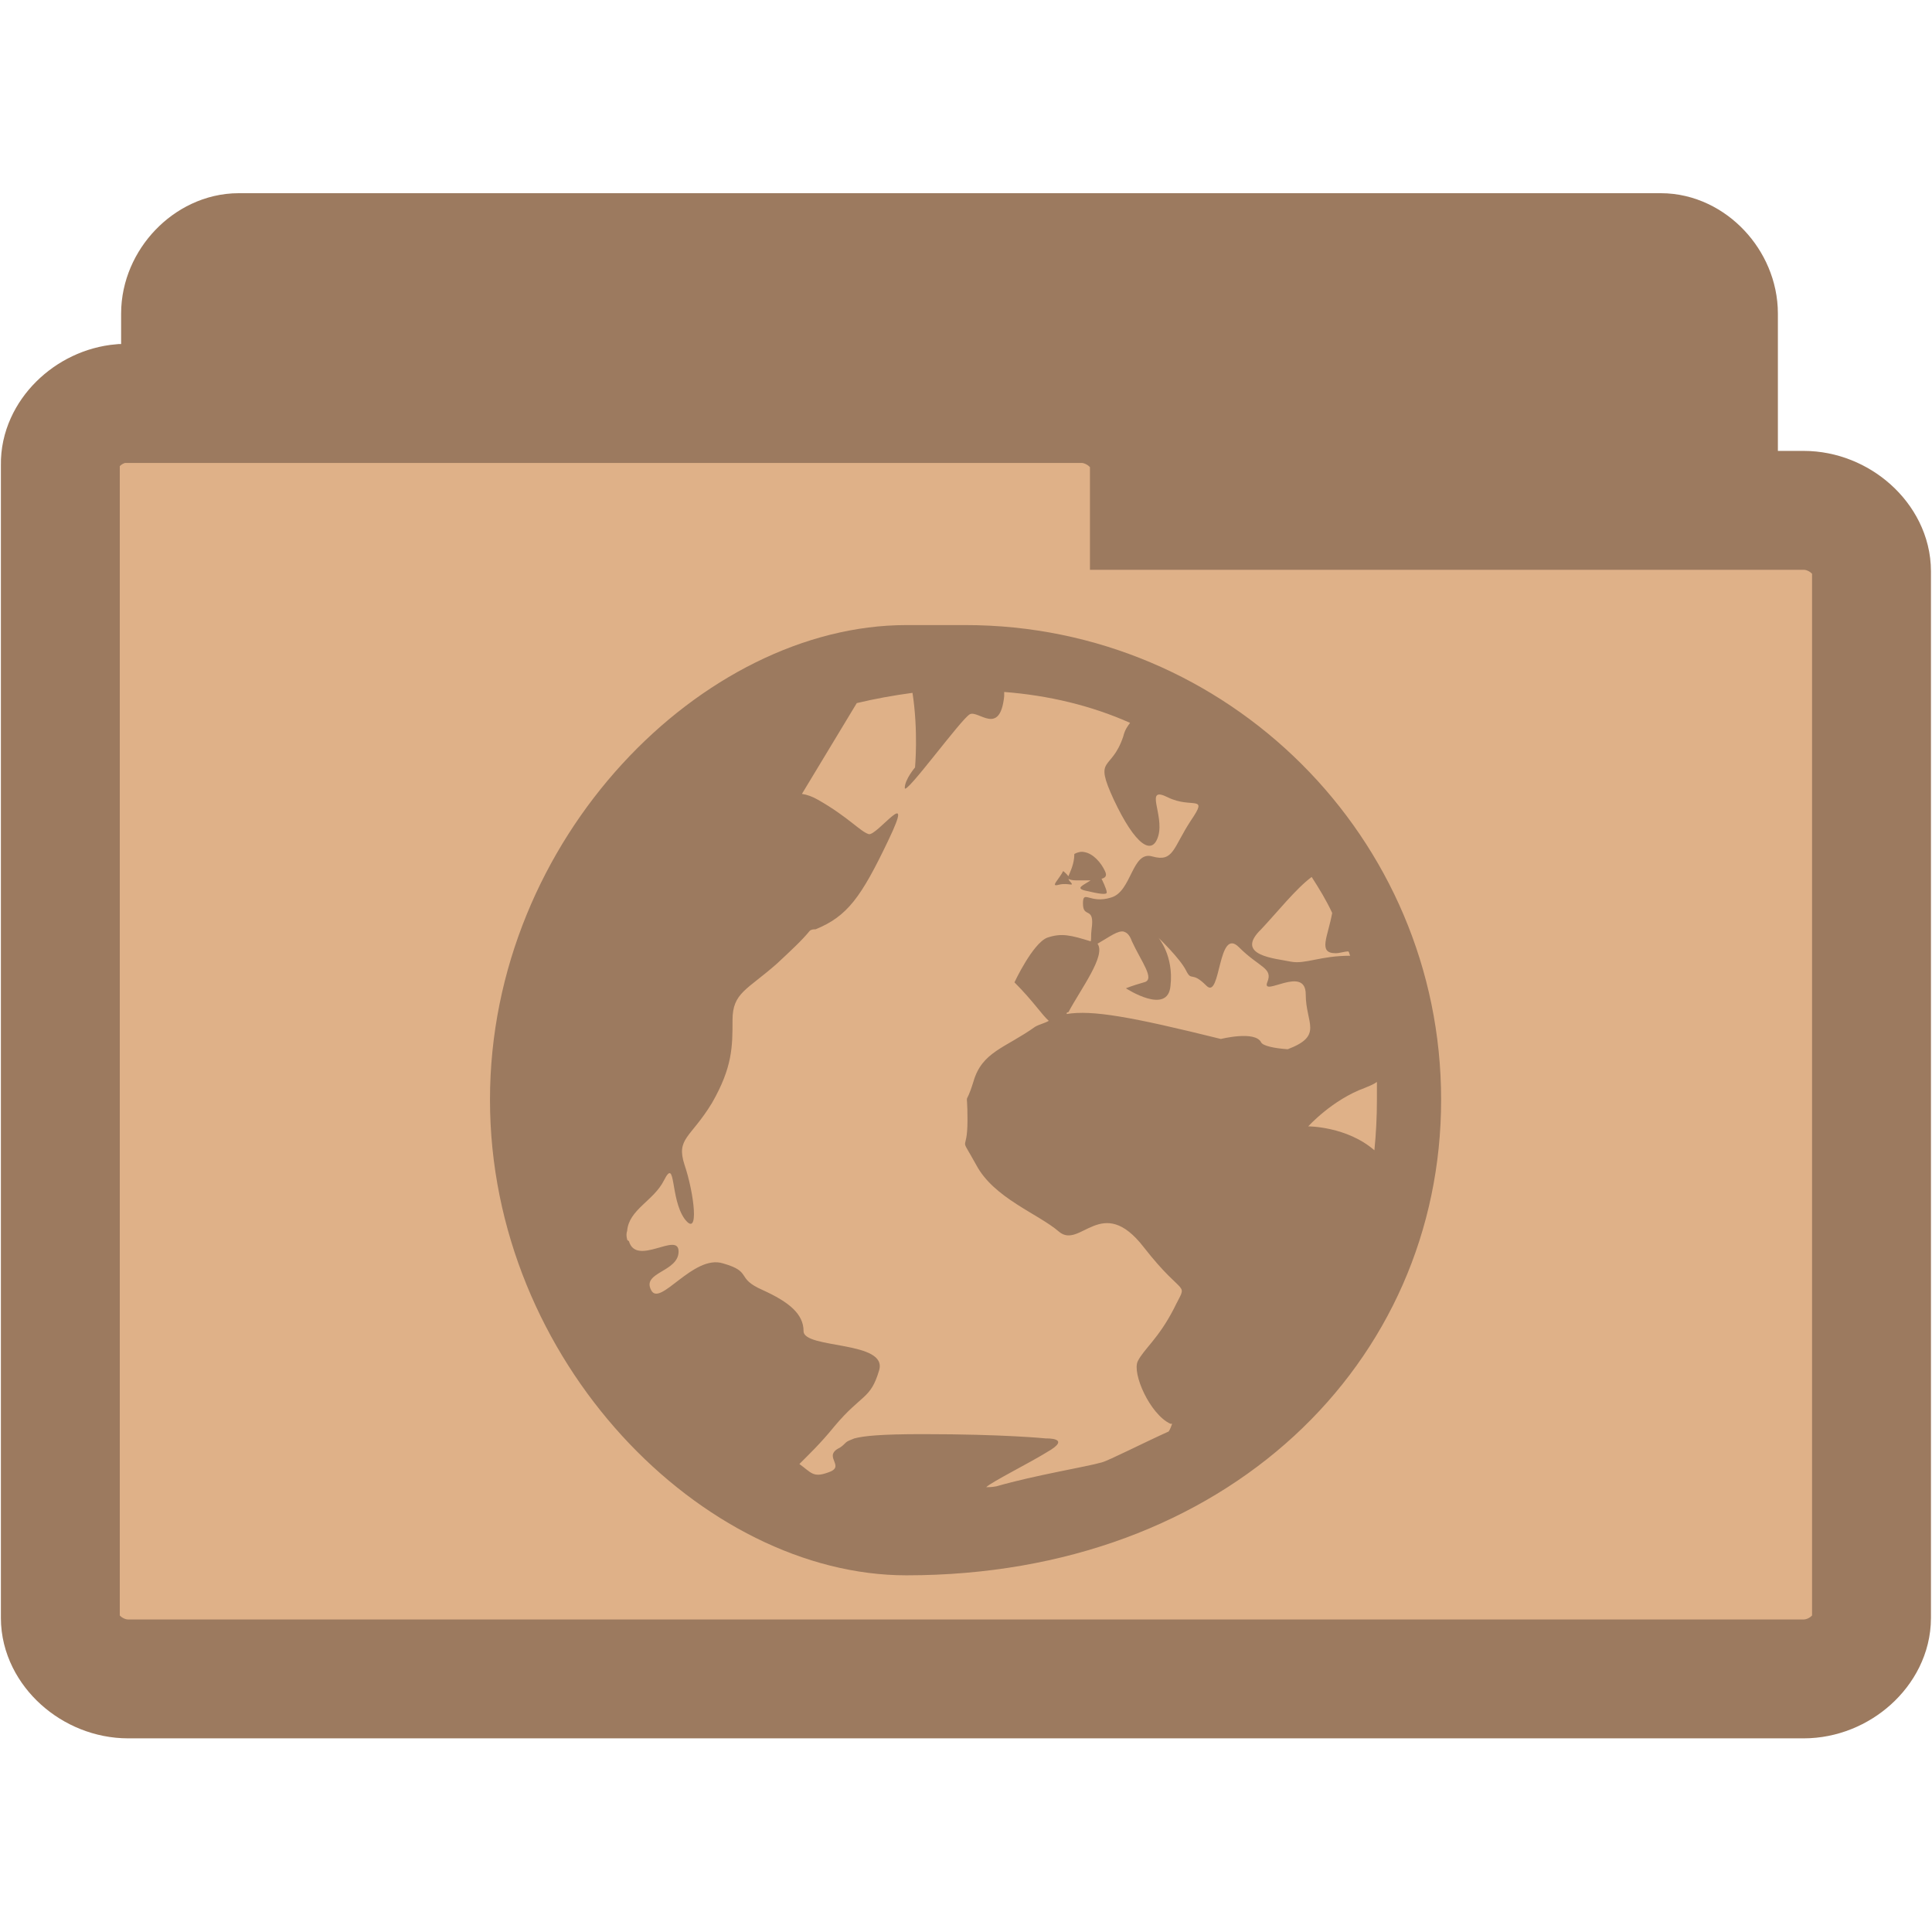
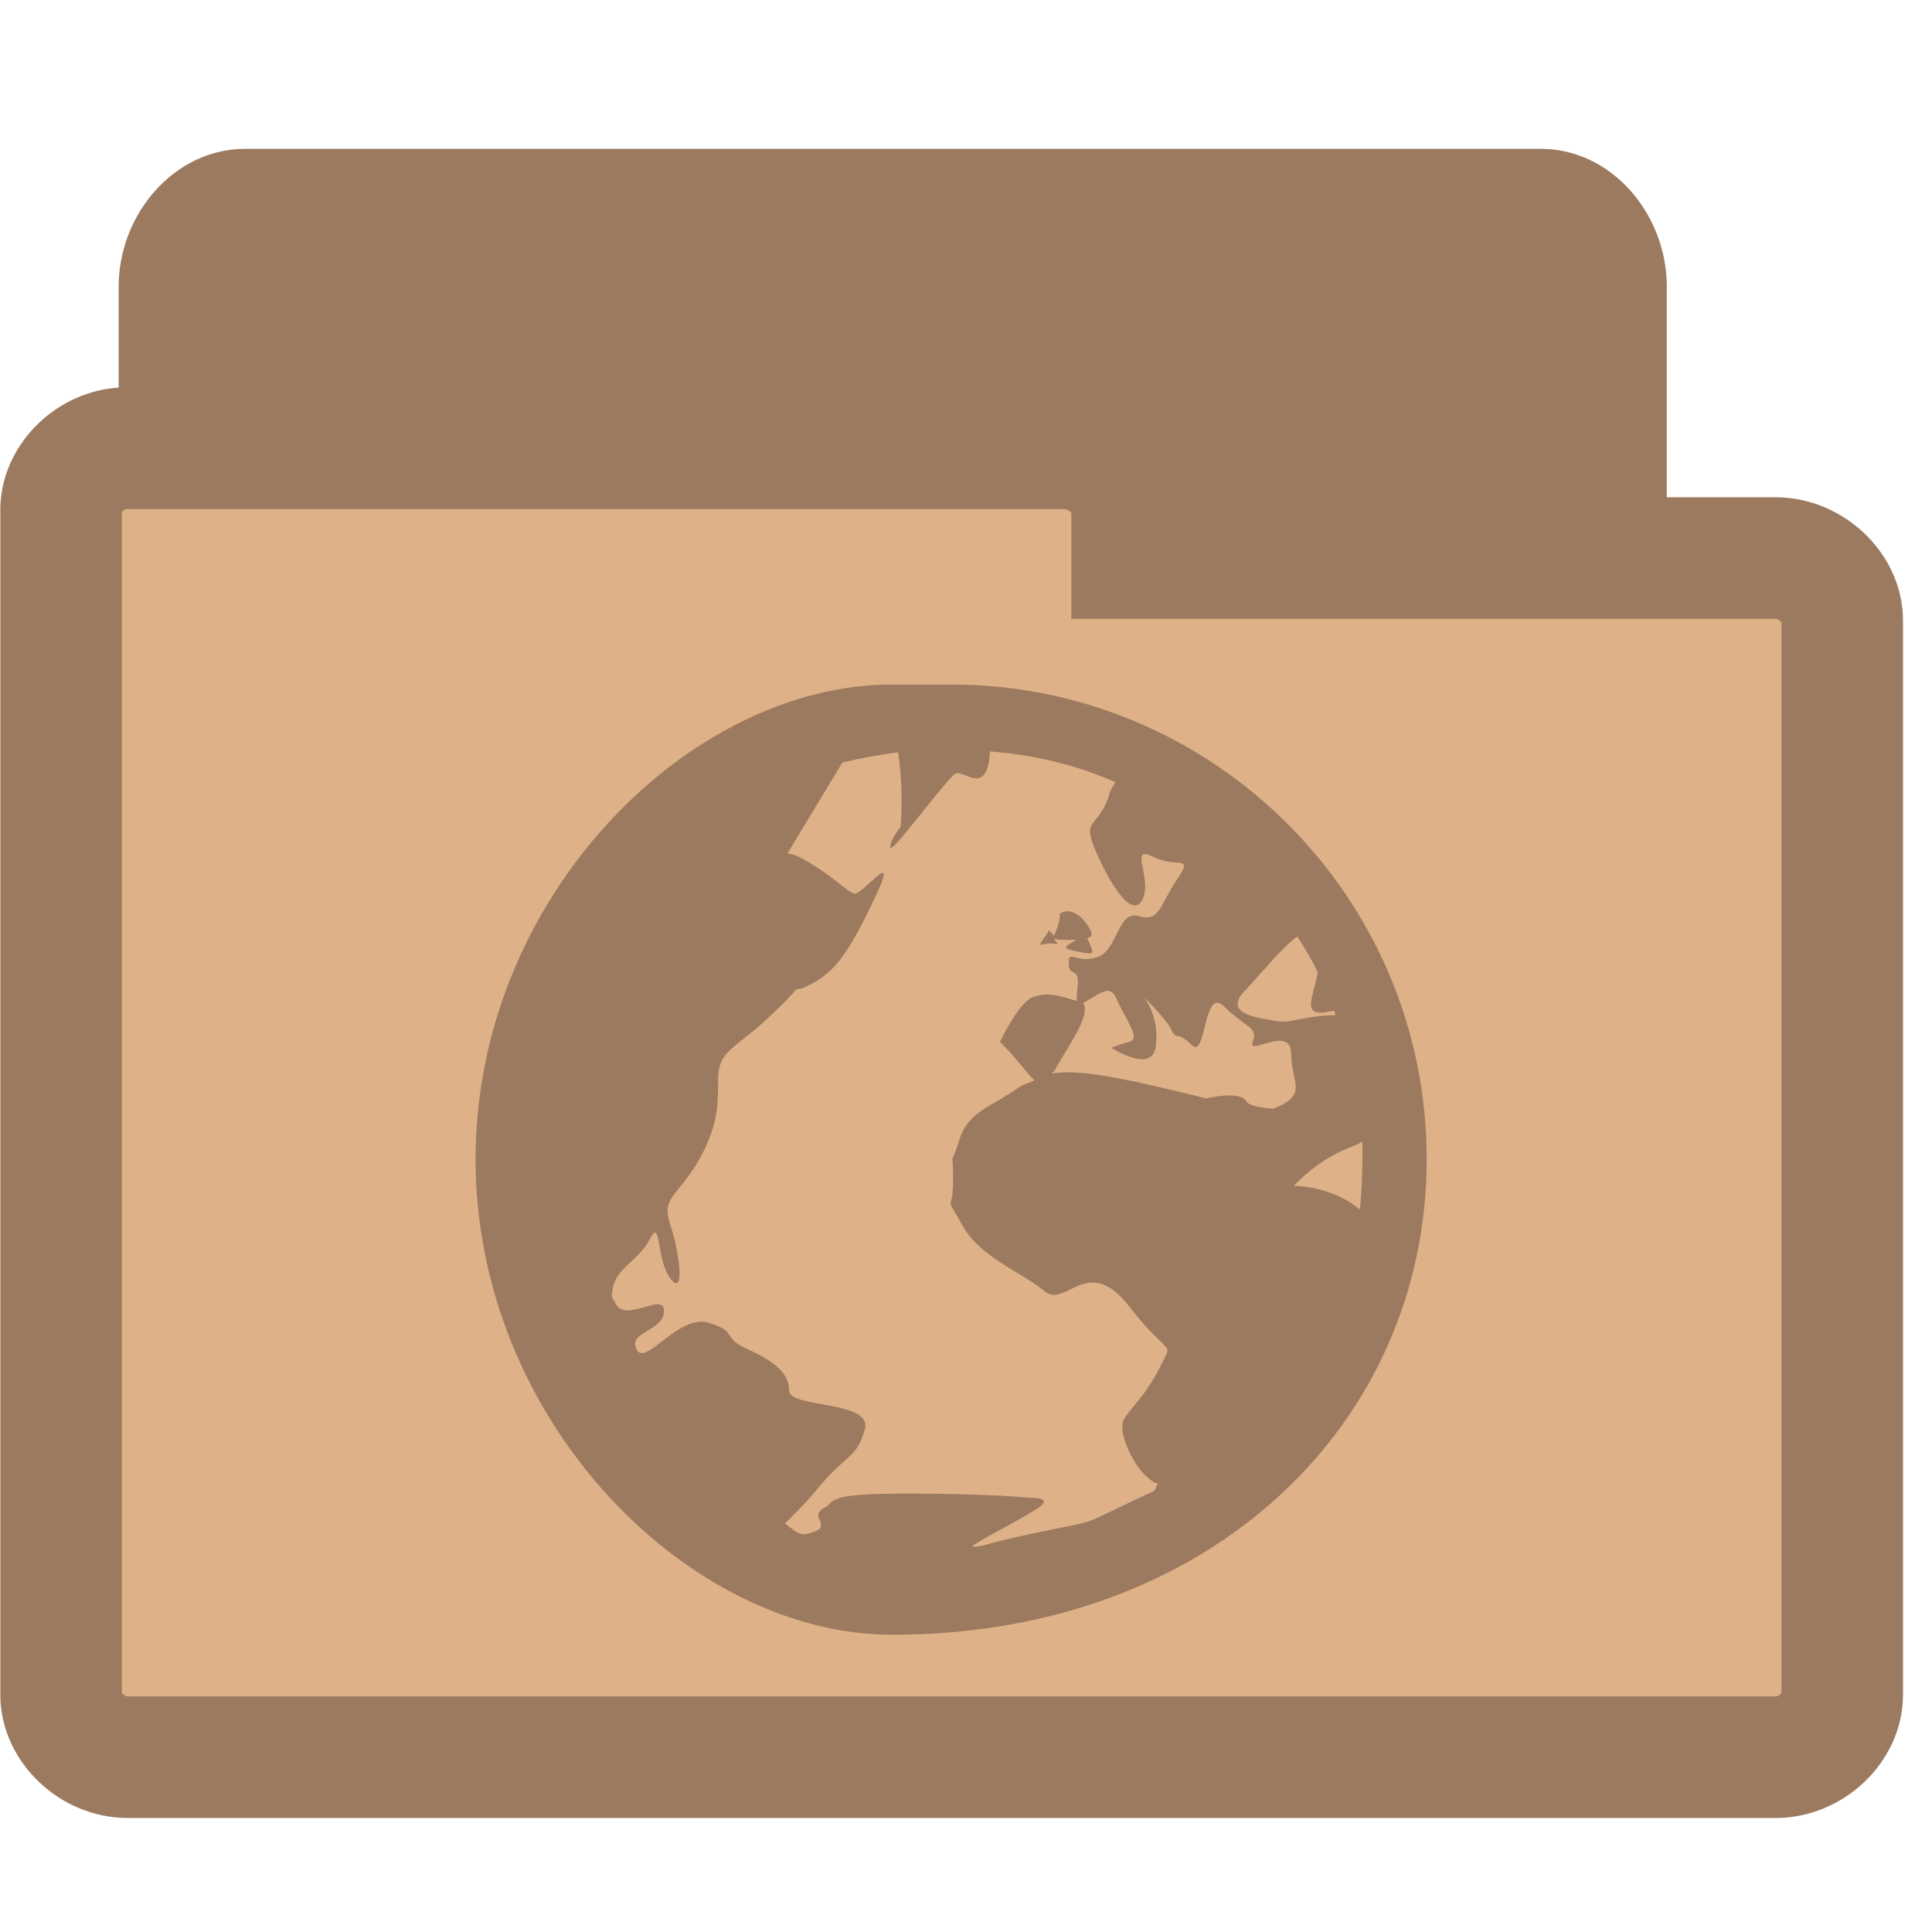
<svg xmlns="http://www.w3.org/2000/svg" width="16.25" height="16.25" viewBox="0 0 13 13">
-   <g style="stroke:#9c7a5f;stroke-width:.8">
-     <path style="fill:#9c7a5f" d="M 1.566,10.289 C 1.375,10.269 1.215,10.078 1.215,9.879 l 0,-7.769 c 0,-0.215 0.187,-0.41 0.391,-0.41 l 9.57,0 c 0.203,0 0.387,0.195 0.387,0.41 l 0,7.047 c 0,0.215 -0.184,0.41 -0.387,0.41 l -3.738,0 0,0.312 c 0,0.215 -0.184,0.41 -0.387,0.41 l -5.445,0 c -0.016,0 -0.027,0 -0.039,0 z" />
-     <path style="fill:#dfb188" d="M 0.816,2.715 C 0.594,2.734 0.402,2.922 0.406,3.125 l 0,7.762 c 0,0.215 0.215,0.41 0.457,0.41 l 11.273,0 c 0.242,0 0.457,-0.195 0.457,-0.41 l 0,-7.043 c 0,-0.215 -0.215,-0.41 -0.457,-0.41 l -4.402,0 0,-0.309 c 0,-0.215 -0.219,-0.41 -0.457,-0.41 l -6.414,0 c -0.016,0 -0.031,0 -0.047,0 z" />
+   <g style="stroke:#9c7a5f">
+     <path style="fill:#9c7a5f;stroke-width:.983" d="m 1.611,10.601 c -0.174,-0.021 -0.321,-0.224 -0.321,-0.435 l 0,-8.238 c 0,-0.228 0.171,-0.435 0.356,-0.435 l 8.725,0 c 0.185,0 0.353,0.207 0.353,0.435 l 0,7.471 c 0,0.228 -0.167,0.435 -0.353,0.435 l -3.408,0 0,0.331 c 0,0.228 -0.167,0.435 -0.353,0.435 l -4.964,0 c -0.014,0 -0.025,0 -0.036,0 z" />
+     <path style="fill:#dfb188;stroke-width:.818" d="M 0.814,3.017 C 0.595,3.037 0.407,3.23 0.411,3.438 l 0,7.965 c 0,0.22 0.211,0.421 0.449,0.421 l 11.087,0 c 0.238,0 0.449,-0.2 0.449,-0.421 l 0,-7.227 c 0,-0.22 -0.211,-0.421 -0.449,-0.421 l -4.329,0 0,-0.317 c 0,-0.22 -0.215,-0.421 -0.449,-0.421 l -6.308,0 c -0.015,0 -0.031,0 -0.046,0 z" />
  </g>
-   <path style="fill:#9c7a5f" d="m 6.099,4.206 c -1.366,0 -2.802,1.43 -2.802,3.194 0,1.764 1.436,3.2 2.802,3.2 2.162,0 3.598,-1.436 3.598,-3.2 0,-1.764 -1.436,-3.194 -3.2,-3.194 z m 0.657,0.45 c 0.3,0.023 0.588,0.092 0.848,0.208 -0.017,0.023 -0.035,0.046 -0.046,0.092 C 7.477,5.197 7.356,5.082 7.495,5.382 7.639,5.688 7.754,5.763 7.794,5.624 7.835,5.48 7.696,5.284 7.858,5.365 8.019,5.445 8.135,5.342 8.014,5.52 7.892,5.705 7.898,5.803 7.754,5.763 7.616,5.722 7.616,5.999 7.477,6.039 7.333,6.085 7.287,5.982 7.287,6.08 c 0,0.104 0.081,0.012 0.058,0.173 -0.006,0.046 0,0.058 -0.006,0.081 C 7.206,6.293 7.143,6.276 7.045,6.31 6.947,6.351 6.826,6.61 6.826,6.61 c 0.127,0.127 0.185,0.219 0.231,0.259 -0.029,0.017 -0.063,0.023 -0.092,0.04 -0.202,0.144 -0.357,0.167 -0.415,0.369 -0.063,0.202 -0.04,0.017 -0.04,0.259 0,0.242 -0.063,0.081 0.058,0.3 C 6.687,8.063 6.987,8.167 7.126,8.288 7.27,8.409 7.414,8.028 7.696,8.392 7.979,8.755 7.996,8.605 7.898,8.807 7.794,9.009 7.696,9.078 7.656,9.159 c -0.04,0.081 0.081,0.357 0.219,0.421 0.006,0 0.006,0 0.012,0 -0.006,0.017 -0.012,0.035 -0.023,0.052 -0.179,0.081 -0.404,0.196 -0.45,0.208 -0.098,0.029 -0.45,0.086 -0.709,0.161 -0.029,0.006 -0.058,0.006 -0.069,0.006 0.035,-0.035 0.288,-0.161 0.409,-0.236 0.173,-0.098 -0.006,-0.092 -0.006,-0.092 0,0 -0.277,-0.029 -0.83,-0.029 -0.283,0 -0.398,0.012 -0.461,0.029 -0.029,0.012 -0.046,0.017 -0.058,0.029 -0.017,0.017 -0.029,0.029 -0.052,0.04 -0.098,0.058 0.058,0.121 -0.069,0.161 -0.098,0.035 -0.11,0 -0.19,-0.058 C 5.436,9.793 5.517,9.718 5.615,9.597 5.799,9.378 5.857,9.418 5.915,9.222 5.978,9.02 5.407,9.078 5.407,8.957 5.407,8.841 5.309,8.761 5.131,8.68 4.946,8.599 5.067,8.559 4.865,8.501 4.664,8.438 4.439,8.801 4.381,8.68 4.318,8.559 4.566,8.559 4.566,8.421 c 0,-0.138 -0.283,0.104 -0.334,-0.069 -0.006,-0.006 -0.012,-0.006 -0.012,-0.012 -0.006,-0.023 -0.006,-0.04 0,-0.058 0.012,-0.144 0.179,-0.202 0.248,-0.34 0.081,-0.161 0.04,0.121 0.138,0.259 0.104,0.138 0.063,-0.179 0,-0.363 C 4.548,7.659 4.646,7.659 4.79,7.423 4.929,7.181 4.929,7.043 4.929,6.864 c 0,-0.185 0.098,-0.202 0.3,-0.381 C 5.321,6.397 5.396,6.328 5.448,6.264 5.459,6.253 5.477,6.253 5.488,6.253 5.701,6.166 5.794,6.039 5.978,5.653 6.163,5.267 5.903,5.624 5.846,5.613 5.788,5.595 5.707,5.497 5.505,5.382 5.465,5.359 5.43,5.347 5.396,5.342 l 0.369,-0.611 c 0.121,-0.029 0.248,-0.052 0.375,-0.069 0.04,0.259 0.017,0.502 0.017,0.502 0,0 -0.069,0.081 -0.069,0.138 0,0.058 0.381,-0.467 0.438,-0.496 0.058,-0.029 0.202,0.15 0.231,-0.121 0,-0.017 0,-0.017 0,-0.029 z m 0.542,1.078 c -0.023,-0.006 -0.046,0 -0.069,0.012 0,0.069 -0.029,0.121 -0.04,0.15 -0.012,-0.017 -0.035,-0.035 -0.035,-0.035 -0.029,0.058 -0.092,0.11 -0.029,0.092 0.069,-0.017 0.115,0.023 0.069,-0.029 -0.006,-0.012 0,-0.006 -0.006,-0.012 0.006,0.006 0.023,0.012 0.058,0.012 0.04,0 0.063,0 0.092,0 -0.052,0.035 -0.104,0.052 -0.035,0.069 0.098,0.023 0.144,0.029 0.144,0.012 0,-0.023 -0.035,-0.092 -0.035,-0.092 0.023,-0.006 0.04,-0.017 0.023,-0.052 C 7.408,5.803 7.356,5.745 7.299,5.734 z M 8.826,5.901 c 0.052,0.081 0.098,0.156 0.138,0.242 -0.029,0.161 -0.098,0.271 0.023,0.271 0.029,0 0.058,-0.012 0.086,-0.012 0.006,0.006 0.006,0.017 0.012,0.029 -0.202,0 -0.3,0.058 -0.398,0.04 C 8.584,6.449 8.302,6.431 8.486,6.253 8.59,6.143 8.723,5.976 8.826,5.901 z M 7.564,6.27 c 0.023,0.006 0.04,0.029 0.052,0.063 0.063,0.138 0.161,0.259 0.081,0.277 -0.081,0.023 -0.121,0.04 -0.121,0.04 0,0 0.283,0.185 0.3,-0.017 0.023,-0.202 -0.081,-0.323 -0.081,-0.323 0,0 0.144,0.138 0.185,0.219 0.04,0.081 0.035,0 0.138,0.104 0.098,0.098 0.075,-0.404 0.219,-0.259 0.138,0.138 0.231,0.138 0.19,0.236 -0.04,0.104 0.259,-0.121 0.259,0.081 0,0.196 0.121,0.277 -0.121,0.369 C 8.573,7.054 8.498,7.037 8.486,7.014 8.446,6.933 8.215,6.991 8.215,6.991 7.61,6.841 7.35,6.795 7.177,6.823 c 0,-0.012 0.006,-0.012 0.012,-0.012 0.086,-0.161 0.254,-0.381 0.196,-0.461 0.081,-0.046 0.138,-0.092 0.179,-0.081 z M 9.265,7.279 c 0,0.04 0,0.081 0,0.121 0,0.115 -0.006,0.231 -0.017,0.34 C 9.063,7.579 8.803,7.579 8.803,7.579 c 0,0 0.161,-0.179 0.381,-0.259 0.029,-0.012 0.058,-0.023 0.081,-0.04 z" />
+   <path style="fill:#9c7a5f" d="M 6.002,4.606 C 4.636,4.606 3.2,6.036 3.2,7.8 3.2,9.564 4.636,11 6.002,11 8.164,11 9.6,9.564 9.6,7.8 9.6,6.036 8.164,4.606 6.4,4.606 z m 0.657,0.45 c 0.3,0.023 0.588,0.092 0.848,0.208 -0.017,0.023 -0.035,0.046 -0.046,0.092 -0.081,0.242 -0.202,0.127 -0.063,0.427 0.144,0.306 0.259,0.381 0.3,0.242 0.04,-0.144 -0.098,-0.34 0.063,-0.259 0.161,0.081 0.277,-0.023 0.156,0.156 -0.121,0.185 -0.115,0.283 -0.259,0.242 -0.138,-0.04 -0.138,0.236 -0.277,0.277 -0.144,0.046 -0.19,-0.058 -0.19,0.04 0,0.104 0.081,0.012 0.058,0.173 -0.006,0.046 0,0.058 -0.006,0.081 C 7.109,6.693 7.046,6.676 6.948,6.71 c -0.098,0.04 -0.219,0.3 -0.219,0.3 0.127,0.127 0.185,0.219 0.231,0.259 -0.029,0.017 -0.063,0.023 -0.092,0.04 -0.202,0.144 -0.357,0.167 -0.415,0.369 -0.063,0.202 -0.04,0.017 -0.04,0.259 0,0.242 -0.063,0.081 0.058,0.3 C 6.59,8.463 6.89,8.567 7.028,8.688 7.173,8.809 7.317,8.428 7.599,8.792 7.882,9.155 7.899,9.005 7.801,9.207 7.697,9.409 7.599,9.478 7.559,9.559 c -0.04,0.081 0.081,0.357 0.219,0.421 0.006,0 0.006,0 0.012,0 -0.006,0.017 -0.012,0.035 -0.023,0.052 -0.179,0.081 -0.404,0.196 -0.45,0.208 -0.098,0.029 -0.45,0.086 -0.709,0.161 -0.029,0.006 -0.058,0.006 -0.069,0.006 0.035,-0.035 0.288,-0.161 0.409,-0.236 0.173,-0.098 -0.006,-0.092 -0.006,-0.092 0,0 -0.277,-0.029 -0.83,-0.029 -0.283,0 -0.398,0.012 -0.461,0.029 -0.029,0.012 -0.046,0.017 -0.058,0.029 -0.017,0.017 -0.029,0.029 -0.052,0.04 -0.098,0.058 0.058,0.121 -0.069,0.161 -0.098,0.035 -0.11,0 -0.19,-0.058 0.058,-0.058 0.138,-0.133 0.236,-0.254 C 5.702,9.778 5.76,9.818 5.818,9.622 5.881,9.42 5.31,9.478 5.31,9.357 5.31,9.241 5.212,9.161 5.034,9.08 4.849,8.999 4.97,8.959 4.768,8.901 4.566,8.838 4.342,9.201 4.284,9.08 4.221,8.959 4.468,8.959 4.468,8.821 c 0,-0.138 -0.283,0.104 -0.334,-0.069 -0.006,-0.006 -0.012,-0.006 -0.012,-0.012 -0.006,-0.023 -0.006,-0.04 0,-0.058 C 4.134,8.538 4.301,8.48 4.37,8.342 4.451,8.181 4.411,8.463 4.509,8.601 c 0.104,0.138 0.063,-0.179 0,-0.363 C 4.451,8.059 4.549,8.059 4.693,7.823 4.832,7.581 4.832,7.443 4.832,7.264 c 0,-0.185 0.098,-0.202 0.3,-0.381 C 5.224,6.797 5.299,6.728 5.351,6.664 5.362,6.653 5.379,6.653 5.391,6.653 5.604,6.566 5.697,6.439 5.881,6.053 6.066,5.667 5.806,6.024 5.748,6.013 5.691,5.995 5.61,5.897 5.408,5.782 5.368,5.759 5.333,5.747 5.299,5.742 l 0.369,-0.611 c 0.121,-0.029 0.248,-0.052 0.375,-0.069 0.04,0.259 0.017,0.502 0.017,0.502 0,0 -0.069,0.081 -0.069,0.138 0,0.058 0.381,-0.467 0.438,-0.496 0.058,-0.029 0.202,0.15 0.231,-0.121 0,-0.017 0,-0.017 0,-0.029 z M 7.201,6.134 c -0.023,-0.006 -0.046,0 -0.069,0.012 0,0.069 -0.029,0.121 -0.04,0.15 -0.012,-0.017 -0.035,-0.035 -0.035,-0.035 -0.029,0.058 -0.092,0.11 -0.029,0.092 0.069,-0.017 0.115,0.023 0.069,-0.029 -0.006,-0.012 0,-0.006 -0.006,-0.012 0.006,0.006 0.023,0.012 0.058,0.012 0.04,0 0.063,0 0.092,0 -0.052,0.035 -0.104,0.052 -0.035,0.069 0.098,0.023 0.144,0.029 0.144,0.012 0,-0.023 -0.035,-0.092 -0.035,-0.092 0.023,-0.006 0.04,-0.017 0.023,-0.052 C 7.311,6.203 7.259,6.145 7.201,6.134 z m 1.528,0.167 c 0.052,0.081 0.098,0.156 0.138,0.242 -0.029,0.161 -0.098,0.271 0.023,0.271 0.029,0 0.058,-0.012 0.086,-0.012 0.006,0.006 0.006,0.017 0.012,0.029 -0.202,0 -0.3,0.058 -0.398,0.04 C 8.487,6.849 8.205,6.831 8.389,6.653 8.493,6.543 8.626,6.376 8.729,6.301 z m -1.263,0.369 c 0.023,0.006 0.04,0.029 0.052,0.063 0.063,0.138 0.161,0.259 0.081,0.277 -0.081,0.023 -0.121,0.04 -0.121,0.04 0,0 0.283,0.185 0.3,-0.017 0.023,-0.202 -0.081,-0.323 -0.081,-0.323 0,0 0.144,0.138 0.185,0.219 0.04,0.081 0.035,0 0.138,0.104 0.098,0.098 0.075,-0.404 0.219,-0.259 0.138,0.138 0.231,0.138 0.19,0.236 -0.04,0.104 0.259,-0.121 0.259,0.081 0,0.196 0.121,0.277 -0.121,0.369 C 8.476,7.454 8.401,7.437 8.389,7.414 8.349,7.333 8.118,7.391 8.118,7.391 7.513,7.241 7.253,7.195 7.08,7.223 c 0,-0.012 0.006,-0.012 0.012,-0.012 0.086,-0.161 0.254,-0.381 0.196,-0.461 0.081,-0.046 0.138,-0.092 0.179,-0.081 z m 1.701,1.009 c 0,0.04 0,0.081 0,0.121 0,0.115 -0.006,0.231 -0.017,0.34 C 8.966,7.979 8.706,7.979 8.706,7.979 c 0,0 0.161,-0.179 0.381,-0.259 0.029,-0.012 0.058,-0.023 0.081,-0.04 z" />
</svg>
